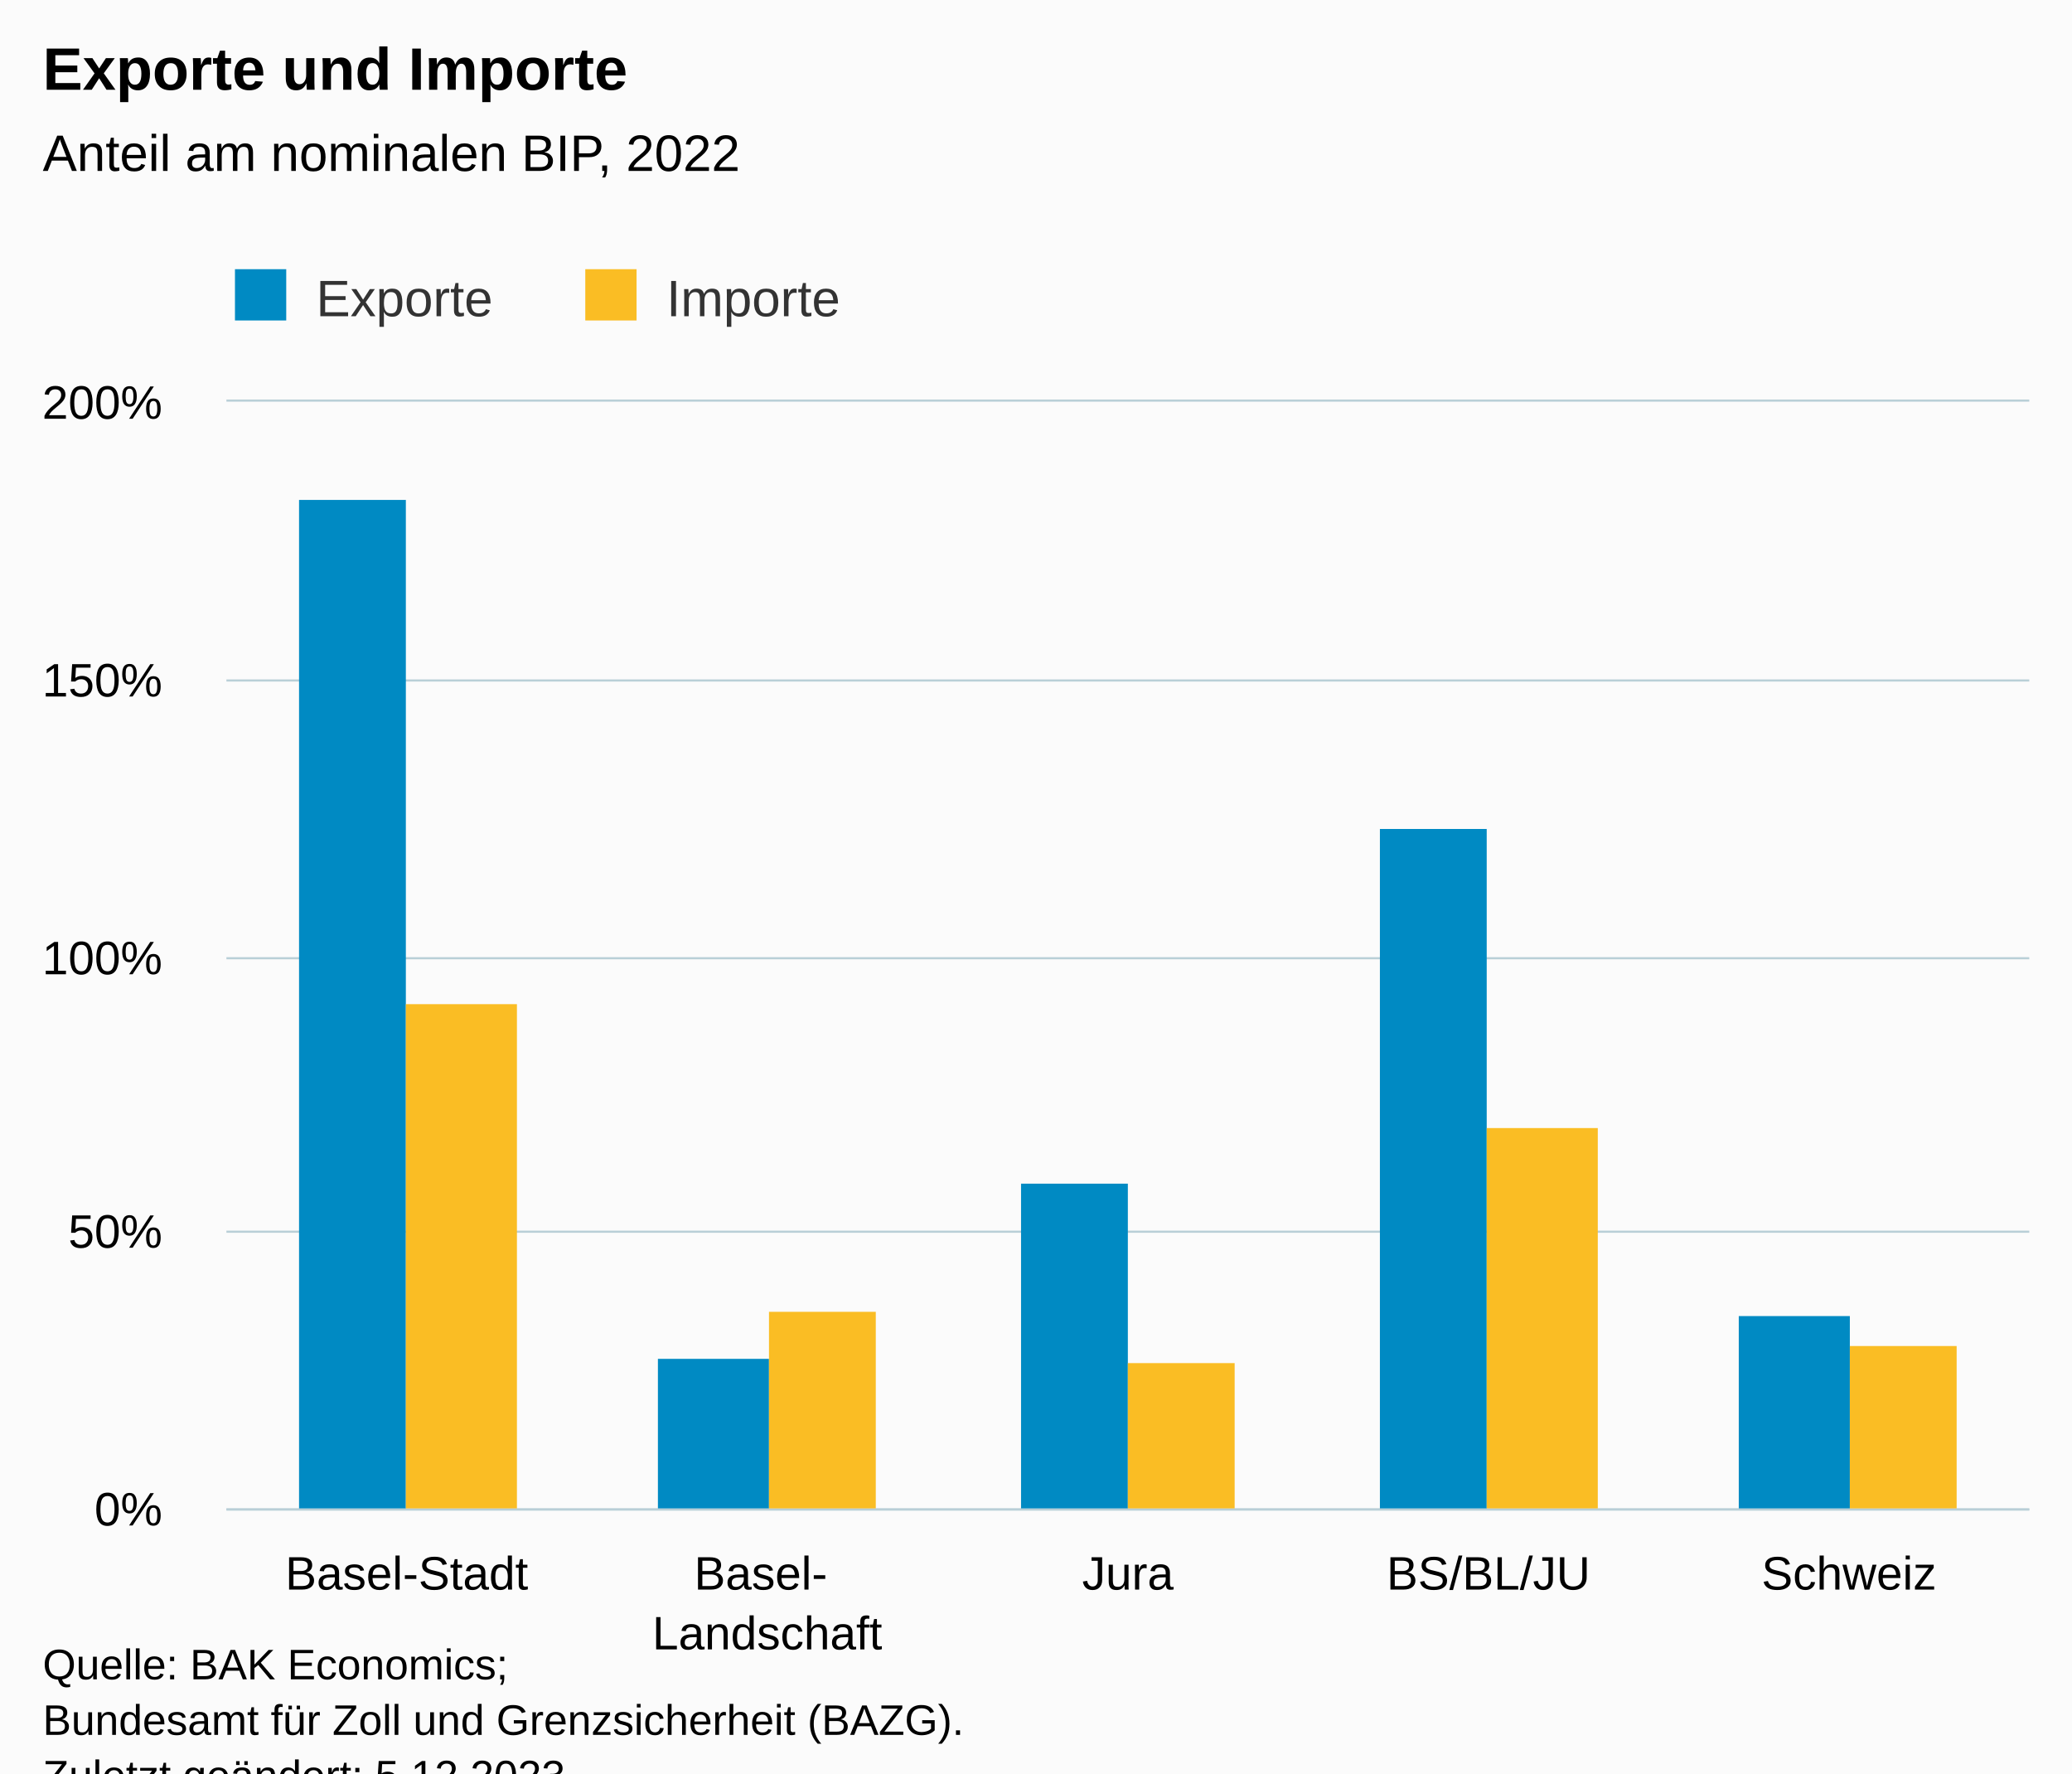
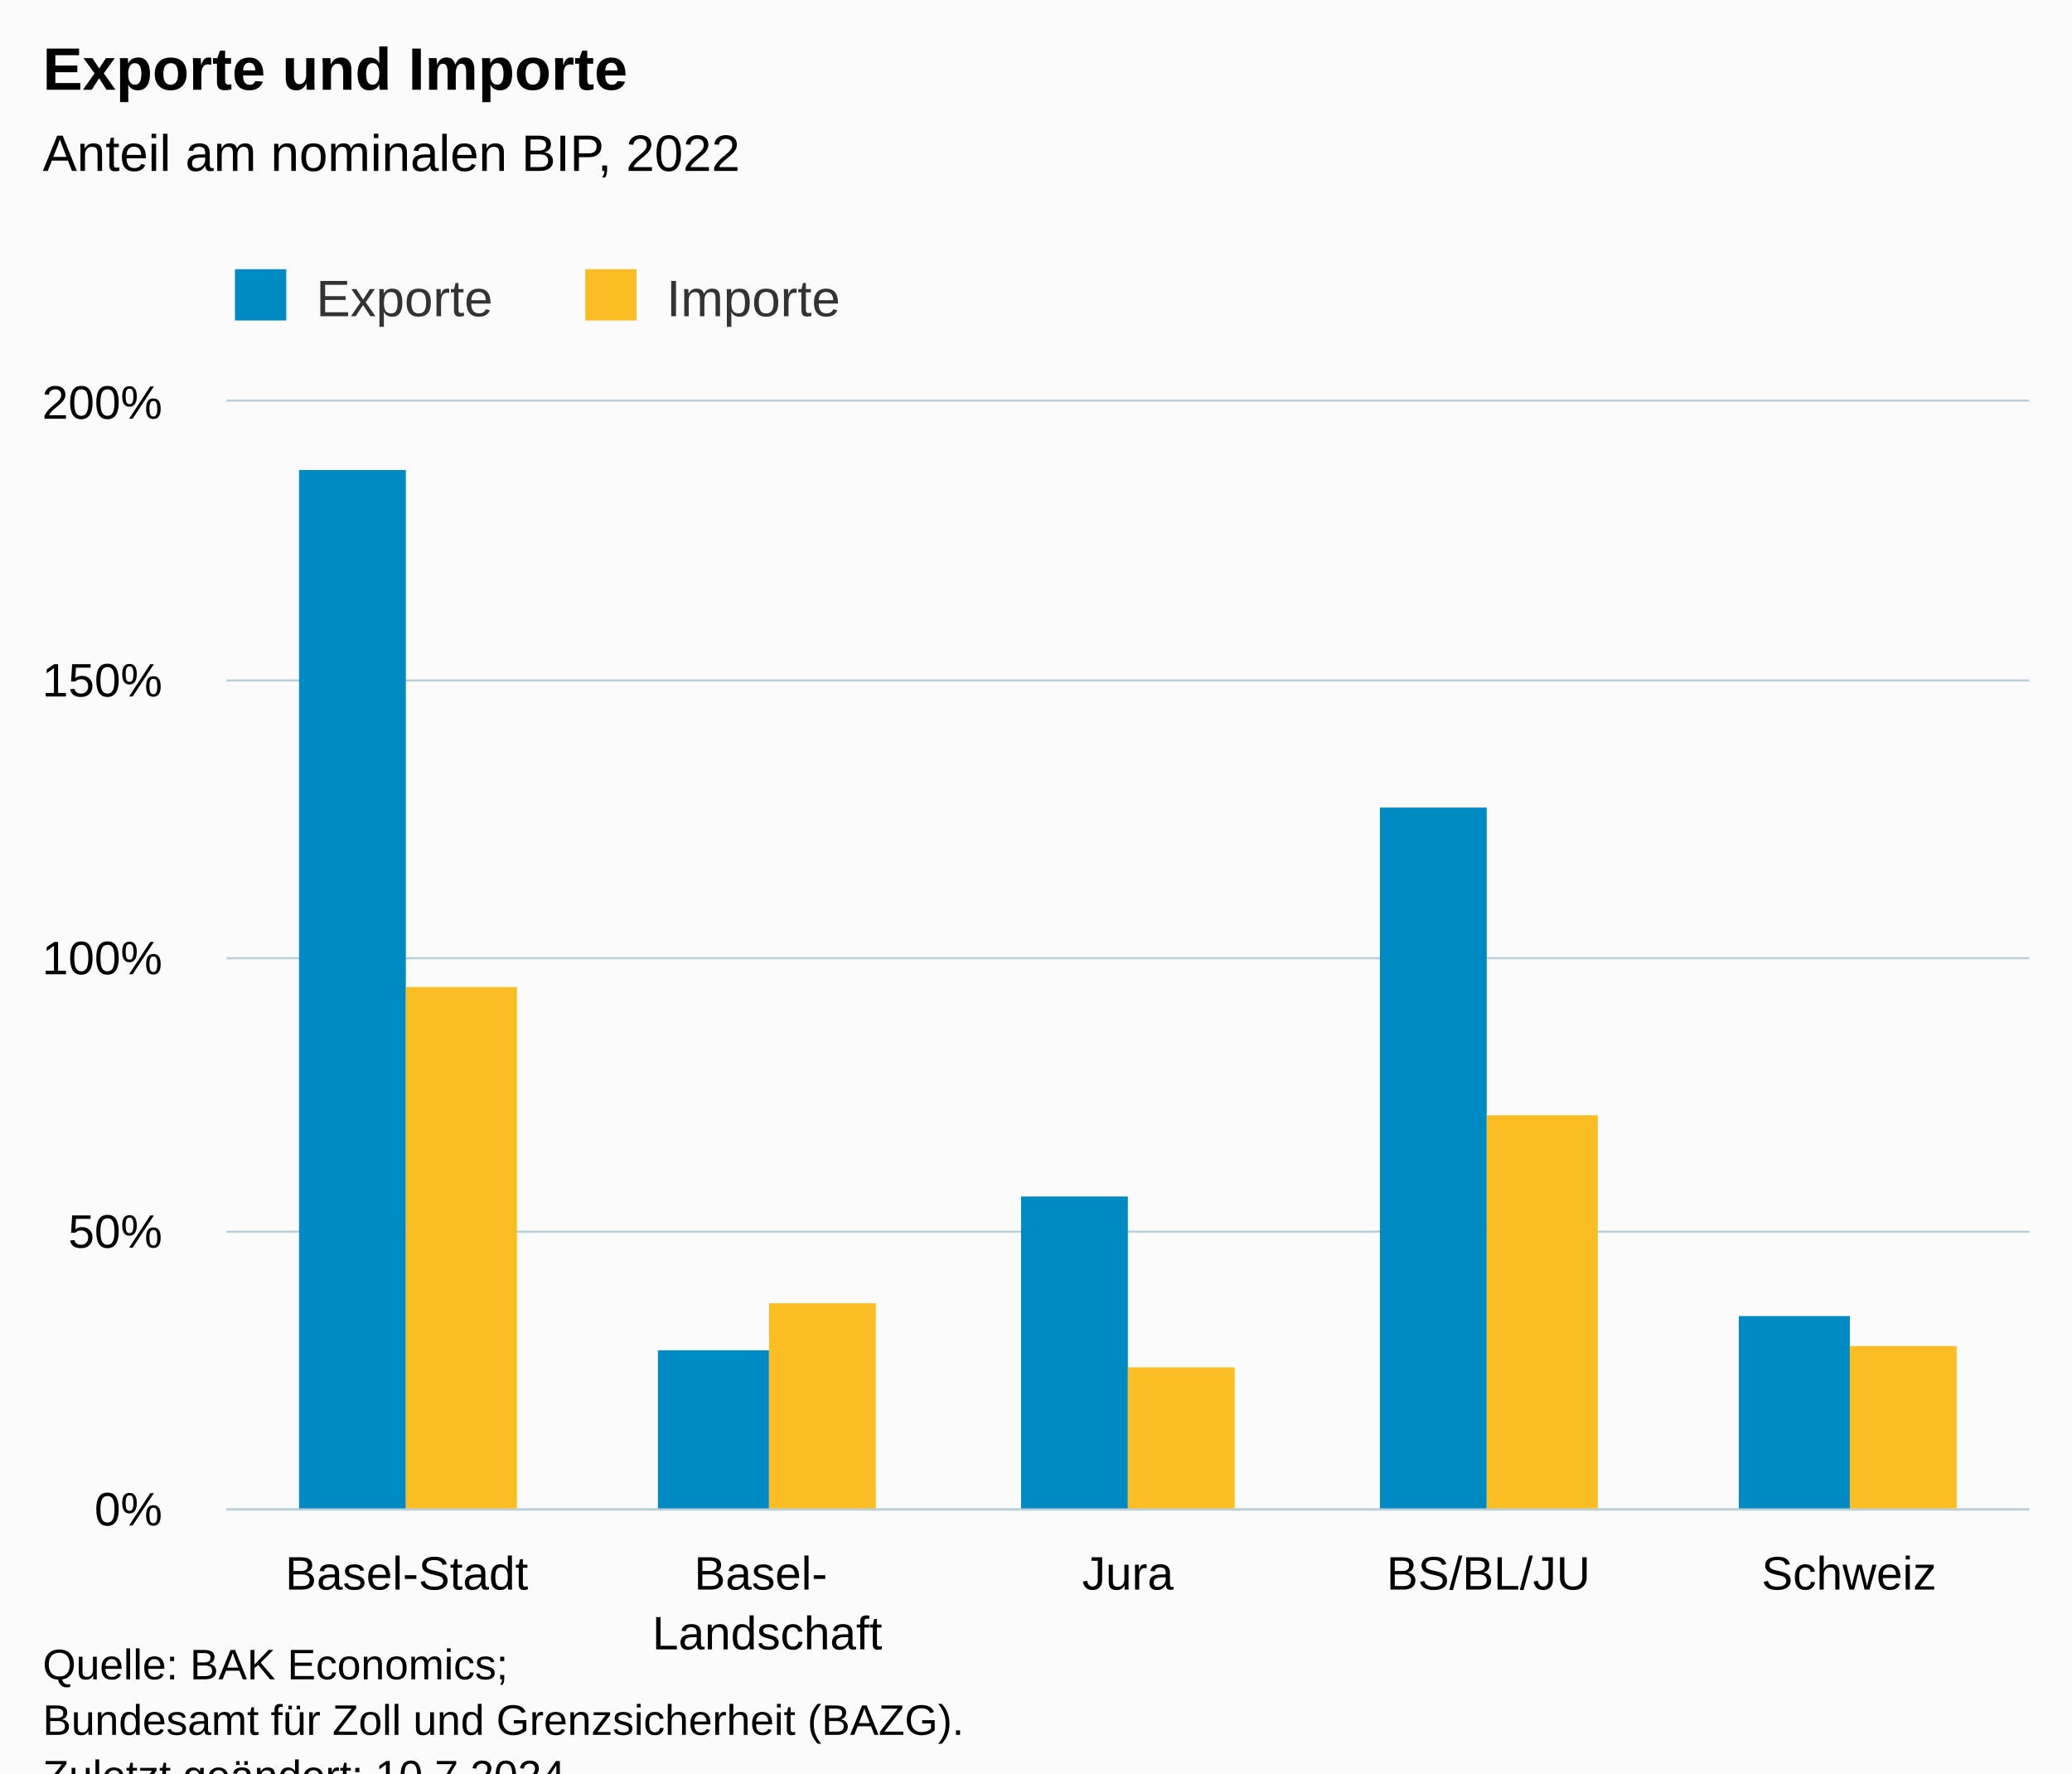
<svg xmlns="http://www.w3.org/2000/svg" version="1.1" class="highcharts-root" style="font-family:Arial;font-size:12px;" viewBox="0 0 485 415">
  <defs>
-     <clipPath id="highcharts-fkcofqc-17-">
+     <clipPath id="highcharts-y4cdq9t-17-">
      <rect x="0" y="0" width="422" height="259" fill="none" />
    </clipPath>
-     <clipPath id="highcharts-fkcofqc-23-">
+     <clipPath id="highcharts-y4cdq9t-23-">
      <rect x="0" y="0" width="422" height="259" fill="none" />
    </clipPath>
-     <clipPath id="highcharts-fkcofqc-29-">
+     <clipPath id="highcharts-y4cdq9t-29-">
      <rect x="53" y="94" width="422" height="259" fill="none" />
    </clipPath>
  </defs>
  <rect fill="#fbfbfb" class="highcharts-background" x="0" y="0" width="485" height="428" rx="0" ry="0" />
  <rect fill="none" class="highcharts-plot-background" x="53" y="94" width="422" height="259" />
  <g class="highcharts-pane-group" data-z-index="0" />
  <g class="highcharts-grid highcharts-xaxis-grid" data-z-index="1">
    <path fill="none" data-z-index="1" class="highcharts-grid-line" d="M 136.5 94 L 136.5 353" opacity="1" />
    <path fill="none" data-z-index="1" class="highcharts-grid-line" d="M 221.5 94 L 221.5 353" opacity="1" />
    <path fill="none" data-z-index="1" class="highcharts-grid-line" d="M 305.5 94 L 305.5 353" opacity="1" />
    <path fill="none" data-z-index="1" class="highcharts-grid-line" d="M 390.5 94 L 390.5 353" opacity="1" />
    <path fill="none" data-z-index="1" class="highcharts-grid-line" d="M 474.5 94 L 474.5 353" opacity="1" />
    <path fill="none" data-z-index="1" class="highcharts-grid-line" d="M 52.5 94 L 52.5 353" opacity="1" />
  </g>
  <g class="highcharts-grid highcharts-yaxis-grid" data-z-index="1">
    <path fill="none" stroke="#B9CFD7" stroke-width="0.5" data-z-index="1" class="highcharts-grid-line" d="M 53 353.25 L 475 353.25" opacity="1" />
    <path fill="none" stroke="#B9CFD7" stroke-width="0.5" data-z-index="1" class="highcharts-grid-line" d="M 53 288.25 L 475 288.25" opacity="1" />
    <path fill="none" stroke="#B9CFD7" stroke-width="0.5" data-z-index="1" class="highcharts-grid-line" d="M 53 224.25 L 475 224.25" opacity="1" />
    <path fill="none" stroke="#B9CFD7" stroke-width="0.5" data-z-index="1" class="highcharts-grid-line" d="M 53 159.25 L 475 159.25" opacity="1" />
    <path fill="none" stroke="#B9CFD7" stroke-width="0.5" data-z-index="1" class="highcharts-grid-line" d="M 53 93.75 L 475 93.75" opacity="1" />
  </g>
  <rect fill="none" class="highcharts-plot-border" data-z-index="1" x="53" y="94" width="422" height="259" />
  <g class="highcharts-axis highcharts-xaxis" data-z-index="2">
    <path fill="none" class="highcharts-axis-line" stroke="#B9CFD7" stroke-width="0.5" data-z-index="7" d="M 53 353.25 L 475 353.25" />
  </g>
  <g class="highcharts-axis highcharts-yaxis" data-z-index="2">
    <path fill="none" class="highcharts-axis-line" data-z-index="7" d="M 53 94 L 53 353" />
  </g>
  <g class="highcharts-series-group" data-z-index="3">
-     <g class="highcharts-series highcharts-series-0 highcharts-column-series" data-z-index="0.1" opacity="1" transform="translate(53,94) scale(1 1)" clip-path="url(#highcharts-fkcofqc-23-)">
-       <rect x="17" y="23" width="25" height="237" fill="#008AC3" opacity="1" class="highcharts-point" />
-       <rect x="101" y="224" width="26" height="36" fill="#008AC3" opacity="1" class="highcharts-point" />
-       <rect x="186" y="183" width="25" height="77" fill="#008AC3" opacity="1" class="highcharts-point" />
-       <rect x="270" y="100" width="25" height="160" fill="#008AC3" opacity="1" class="highcharts-point" />
+     <g class="highcharts-series highcharts-series-0 highcharts-column-series" data-z-index="0.1" opacity="1" transform="translate(53,94) scale(1 1)" clip-path="url(#highcharts-y4cdq9t-23-)">
+       <rect x="17" y="16" width="25" height="244" fill="#008AC3" opacity="1" class="highcharts-point" />
+       <rect x="101" y="222" width="26" height="38" fill="#008AC3" opacity="1" class="highcharts-point" />
+       <rect x="186" y="186" width="25" height="74" fill="#008AC3" opacity="1" class="highcharts-point" />
+       <rect x="270" y="95" width="25" height="165" fill="#008AC3" opacity="1" class="highcharts-point" />
      <rect x="354" y="214" width="26" height="46" fill="#008AC3" opacity="1" class="highcharts-point" />
    </g>
    <g class="highcharts-markers highcharts-series-0 highcharts-column-series" data-z-index="0.1" opacity="1" transform="translate(53,94) scale(1 1)" clip-path="none" />
-     <g class="highcharts-series highcharts-series-1 highcharts-column-series" data-z-index="0.1" opacity="1" transform="translate(53,94) scale(1 1)" clip-path="url(#highcharts-fkcofqc-23-)">
-       <rect x="42" y="141" width="26" height="119" fill="#FABD24" opacity="1" class="highcharts-point" />
-       <rect x="127" y="213" width="25" height="47" fill="#FABD24" opacity="1" class="highcharts-point" />
-       <rect x="211" y="225" width="25" height="35" fill="#FABD24" opacity="1" class="highcharts-point" />
-       <rect x="295" y="170" width="26" height="90" fill="#FABD24" opacity="1" class="highcharts-point" />
+     <g class="highcharts-series highcharts-series-1 highcharts-column-series" data-z-index="0.1" opacity="1" transform="translate(53,94) scale(1 1)" clip-path="url(#highcharts-y4cdq9t-23-)">
+       <rect x="42" y="137" width="26" height="123" fill="#FABD24" opacity="1" class="highcharts-point" />
+       <rect x="127" y="211" width="25" height="49" fill="#FABD24" opacity="1" class="highcharts-point" />
+       <rect x="211" y="226" width="25" height="34" fill="#FABD24" opacity="1" class="highcharts-point" />
+       <rect x="295" y="167" width="26" height="93" fill="#FABD24" opacity="1" class="highcharts-point" />
      <rect x="380" y="221" width="25" height="39" fill="#FABD24" opacity="1" class="highcharts-point" />
    </g>
    <g class="highcharts-markers highcharts-series-1 highcharts-column-series" data-z-index="0.1" opacity="1" transform="translate(53,94) scale(1 1)" clip-path="none" />
  </g>
  <text x="10" text-anchor="start" class="highcharts-title" data-z-index="4" style="color:#000000;font-size:14px;font-weight:bold;fill:#000000;" y="21">
    <tspan>Exporte und Importe</tspan>
  </text>
  <text x="10" text-anchor="start" class="highcharts-subtitle" data-z-index="4" style="color:#000000;font-size:12px;font-weight:normal;fill:#000000;" y="40">
    <tspan>Anteil am nominalen BIP, 2022</tspan>
  </text>
  <text x="10" text-anchor="start" class="highcharts-caption" data-z-index="4" style="color:#666666;fill:#666666;" y="390" />
  <g class="highcharts-legend" data-z-index="7" transform="translate(45,56)">
    <rect fill="none" class="highcharts-legend-box" rx="0" ry="0" x="0" y="0" width="161" height="26" visibility="visible" />
    <g data-z-index="1">
      <g>
        <g class="highcharts-legend-item highcharts-column-series highcharts-color-undefined highcharts-series-0" data-z-index="1" transform="translate(8,3)">
          <text x="21" style="color:#333333;cursor:pointer;font-size:12px;font-weight:normal;fill:#333333;" text-anchor="start" data-z-index="2" y="15">
            <tspan>Exporte</tspan>
          </text>
          <rect x="2" y="4" width="12" height="12" fill="#008AC3" class="highcharts-point" data-z-index="3" />
        </g>
        <g class="highcharts-legend-item highcharts-column-series highcharts-color-undefined highcharts-series-1" data-z-index="1" transform="translate(90,3)">
          <text x="21" y="15" style="color:#333333;cursor:pointer;font-size:12px;font-weight:normal;fill:#333333;" text-anchor="start" data-z-index="2">
            <tspan>Importe</tspan>
          </text>
          <rect x="2" y="4" width="12" height="12" fill="#FABD24" class="highcharts-point" data-z-index="3" />
        </g>
      </g>
    </g>
  </g>
  <g class="highcharts-axis-labels highcharts-xaxis-labels" data-z-index="7">
    <text x="95.2" style="color:#000000;cursor:default;font-size:11px;fill:#000000;" text-anchor="middle" transform="translate(0,0)" y="372" opacity="1">Basel-Stadt</text>
    <text x="179.6" style="color:#000000;cursor:default;font-size:11px;fill:#000000;" text-anchor="middle" transform="translate(0,0)" y="372" opacity="1">
      <tspan>Basel-</tspan>
      <tspan dy="14" x="179.6">Landschaft</tspan>
    </text>
    <text x="264" style="color:#000000;cursor:default;font-size:11px;fill:#000000;" text-anchor="middle" transform="translate(0,0)" y="372" opacity="1">Jura</text>
    <text x="348.4" style="color:#000000;cursor:default;font-size:11px;fill:#000000;" text-anchor="middle" transform="translate(0,0)" y="372" opacity="1">BS/BL/JU</text>
    <text x="432.8" style="color:#000000;cursor:default;font-size:11px;fill:#000000;" text-anchor="middle" transform="translate(0,0)" y="372" opacity="1">Schweiz</text>
  </g>
  <g class="highcharts-axis-labels highcharts-yaxis-labels" data-z-index="7">
    <text x="38" style="color:#000000;cursor:default;font-size:11px;fill:#000000;" text-anchor="end" transform="translate(0,0)" y="357" opacity="1">0%</text>
    <text x="38" style="color:#000000;cursor:default;font-size:11px;fill:#000000;" text-anchor="end" transform="translate(0,0)" y="292" opacity="1">50%</text>
    <text x="38" style="color:#000000;cursor:default;font-size:11px;fill:#000000;" text-anchor="end" transform="translate(0,0)" y="228" opacity="1">100%</text>
    <text x="38" style="color:#000000;cursor:default;font-size:11px;fill:#000000;" text-anchor="end" transform="translate(0,0)" y="163" opacity="1">150%</text>
    <text x="38" style="color:#000000;cursor:default;font-size:11px;fill:#000000;" text-anchor="end" transform="translate(0,0)" y="98" opacity="1">200%</text>
  </g>
  <text x="10" class="highcharts-credits" text-anchor="start" data-z-index="8" style="cursor:default;color:#000000;font-size:10px;fill:#000000;" y="393">
    <tspan>Quelle: BAK Economics;</tspan>
    <tspan x="10" dy="13">Bundesamt für Zoll und Grenzsicherheit (BAZG).</tspan>
-     <tspan x="10" dy="13">Zuletzt geändert: 5.12.2023</tspan>
+     <tspan x="10" dy="13">Zuletzt geändert: 10.7.2024</tspan>
  </text>
-   <g class="highcharts-control-points" data-z-index="99" clip-path="url(#highcharts-fkcofqc-29-)" />
+   <g class="highcharts-control-points" data-z-index="99" clip-path="url(#highcharts-y4cdq9t-29-)" />
</svg>
